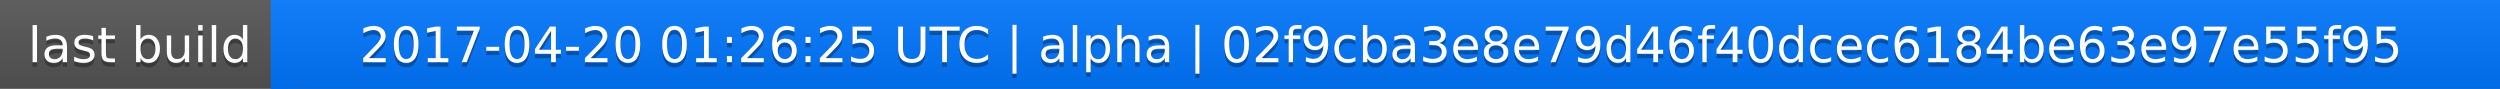
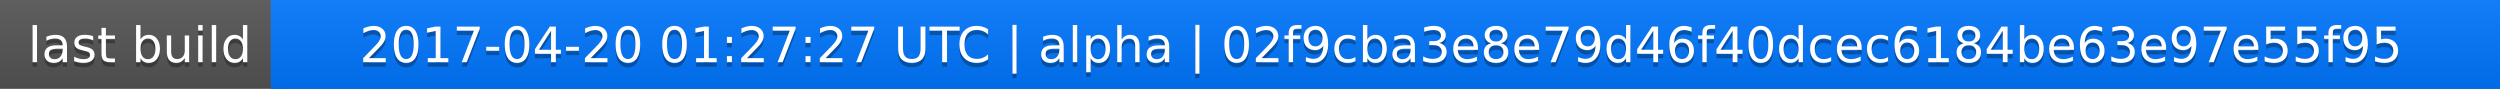
<svg xmlns="http://www.w3.org/2000/svg" width="563" height="20">
  <linearGradient id="a" x2="0" y2="100%">
    <stop offset="0" stop-color="#bbb" stop-opacity=".1" />
    <stop offset="1" stop-opacity=".1" />
  </linearGradient>
  <rect rx="0" width="563" height="20" fill="#555" />
  <rect rx="0" x="61" width="502" height="20" fill="#07f" />
  <path fill="#07f" d="M61 0h4v20h-4z" />
  <rect rx="0" width="563" height="20" fill="url(#a)" />
  <g fill="#fff" text-anchor="middle" font-family="DejaVu Sans,Verdana,Geneva,sans-serif" font-size="11">
    <text x="31.5" y="15" fill="#010101" fill-opacity=".3">last build</text>
    <text x="31.5" y="14">last build</text>
-     <text x="311" y="15" fill="#010101" fill-opacity=".3">2017-04-20 01:26:25 UTC | alpha | 02f9cba3e8e79d46f40dcec6184be63e97e55f95</text>
-     <text x="311" y="14">2017-04-20 01:26:25 UTC | alpha | 02f9cba3e8e79d46f40dcec6184be63e97e55f95</text>
+     <text x="311" y="15" fill="#010101" fill-opacity=".3">2017-04-20 01:27:27 UTC | alpha | 02f9cba3e8e79d46f40dcec6184be63e97e55f95</text>
+     <text x="311" y="14">2017-04-20 01:27:27 UTC | alpha | 02f9cba3e8e79d46f40dcec6184be63e97e55f95</text>
  </g>
</svg>
